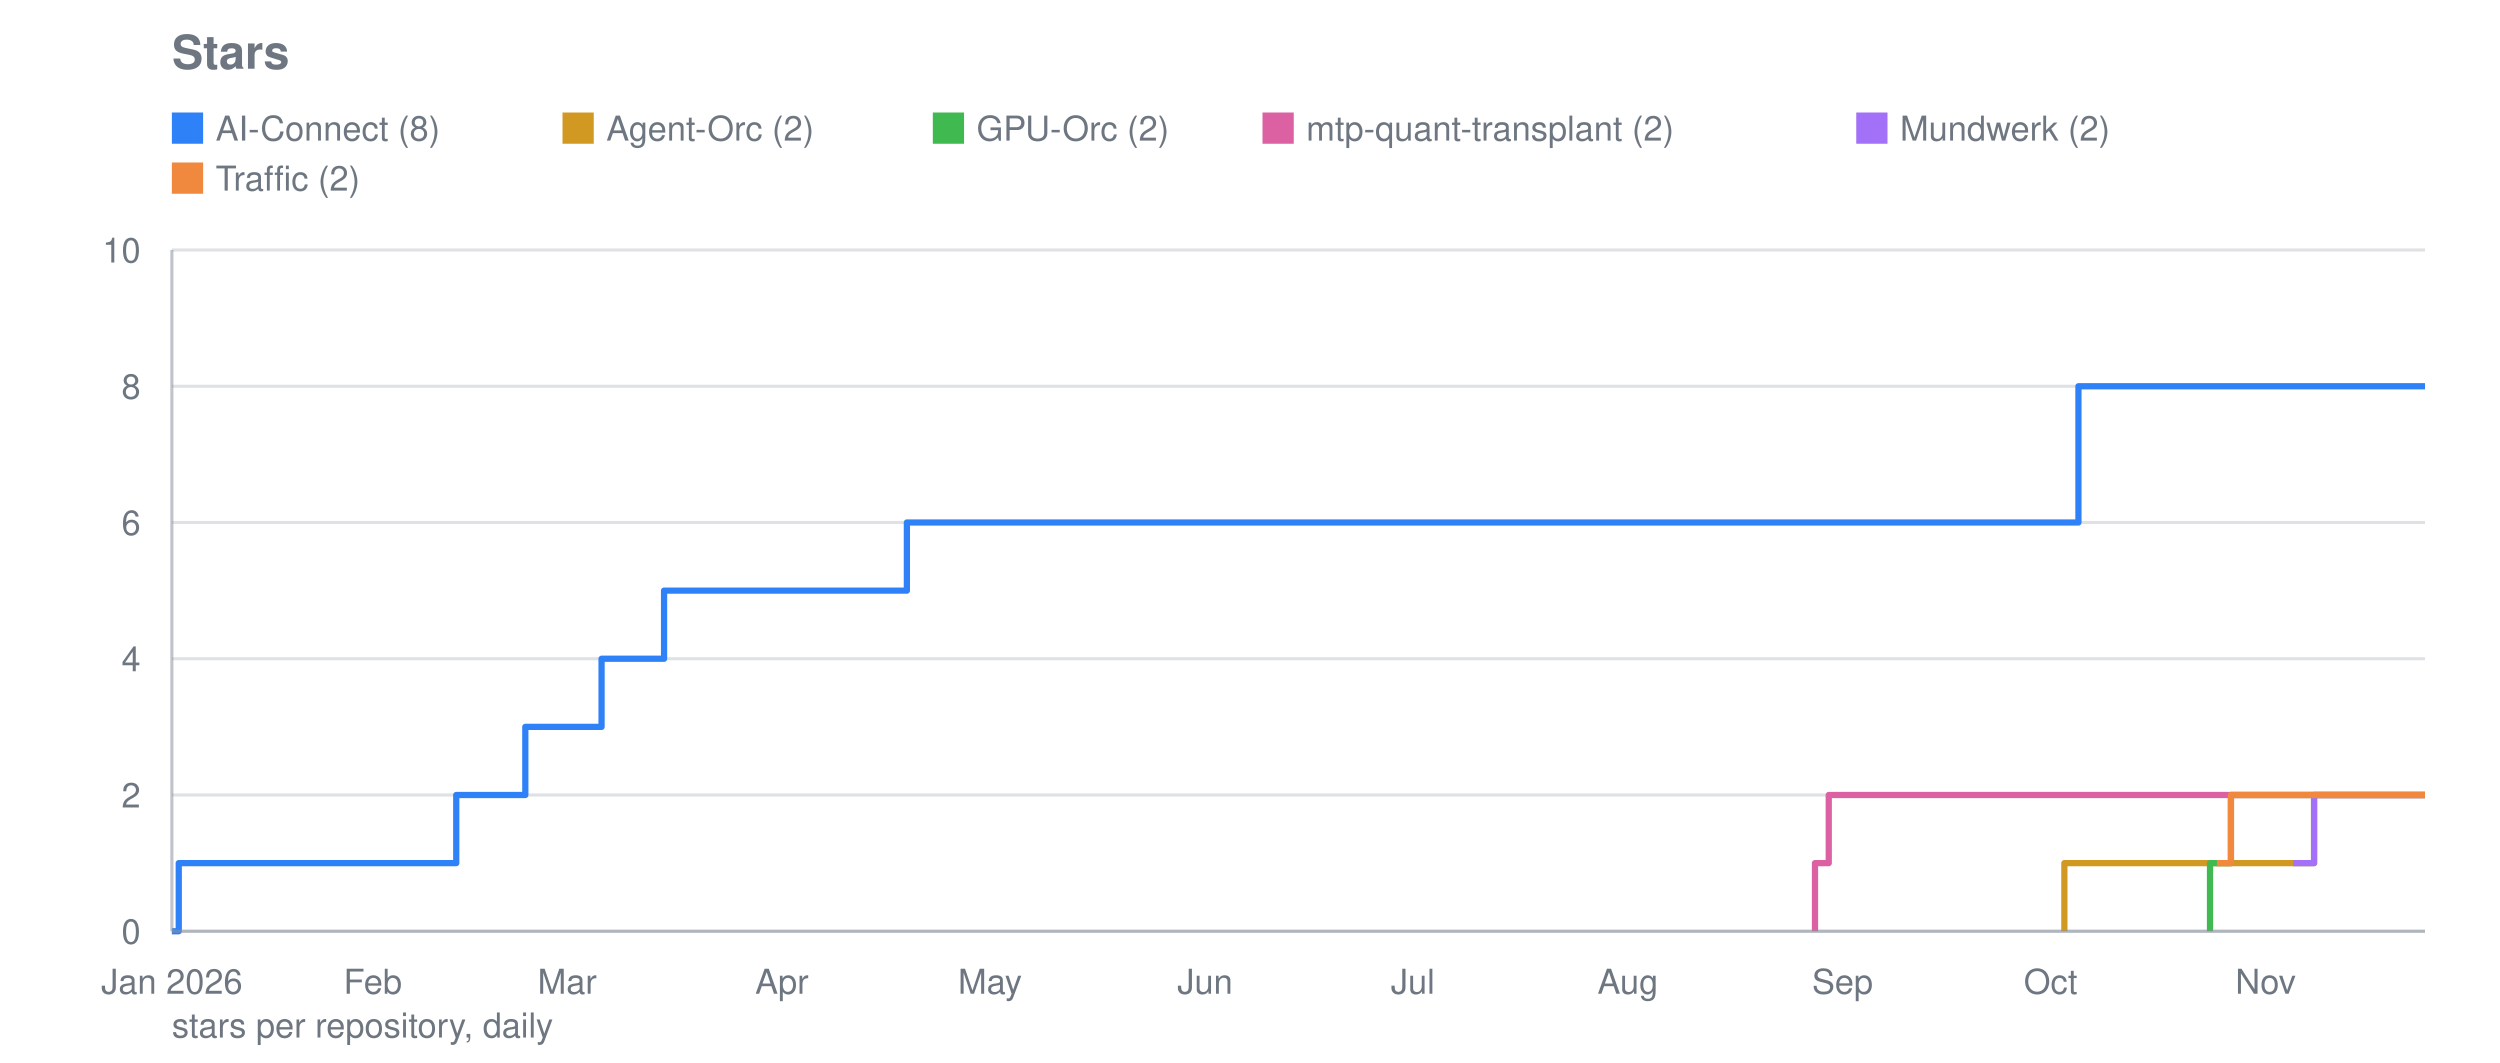
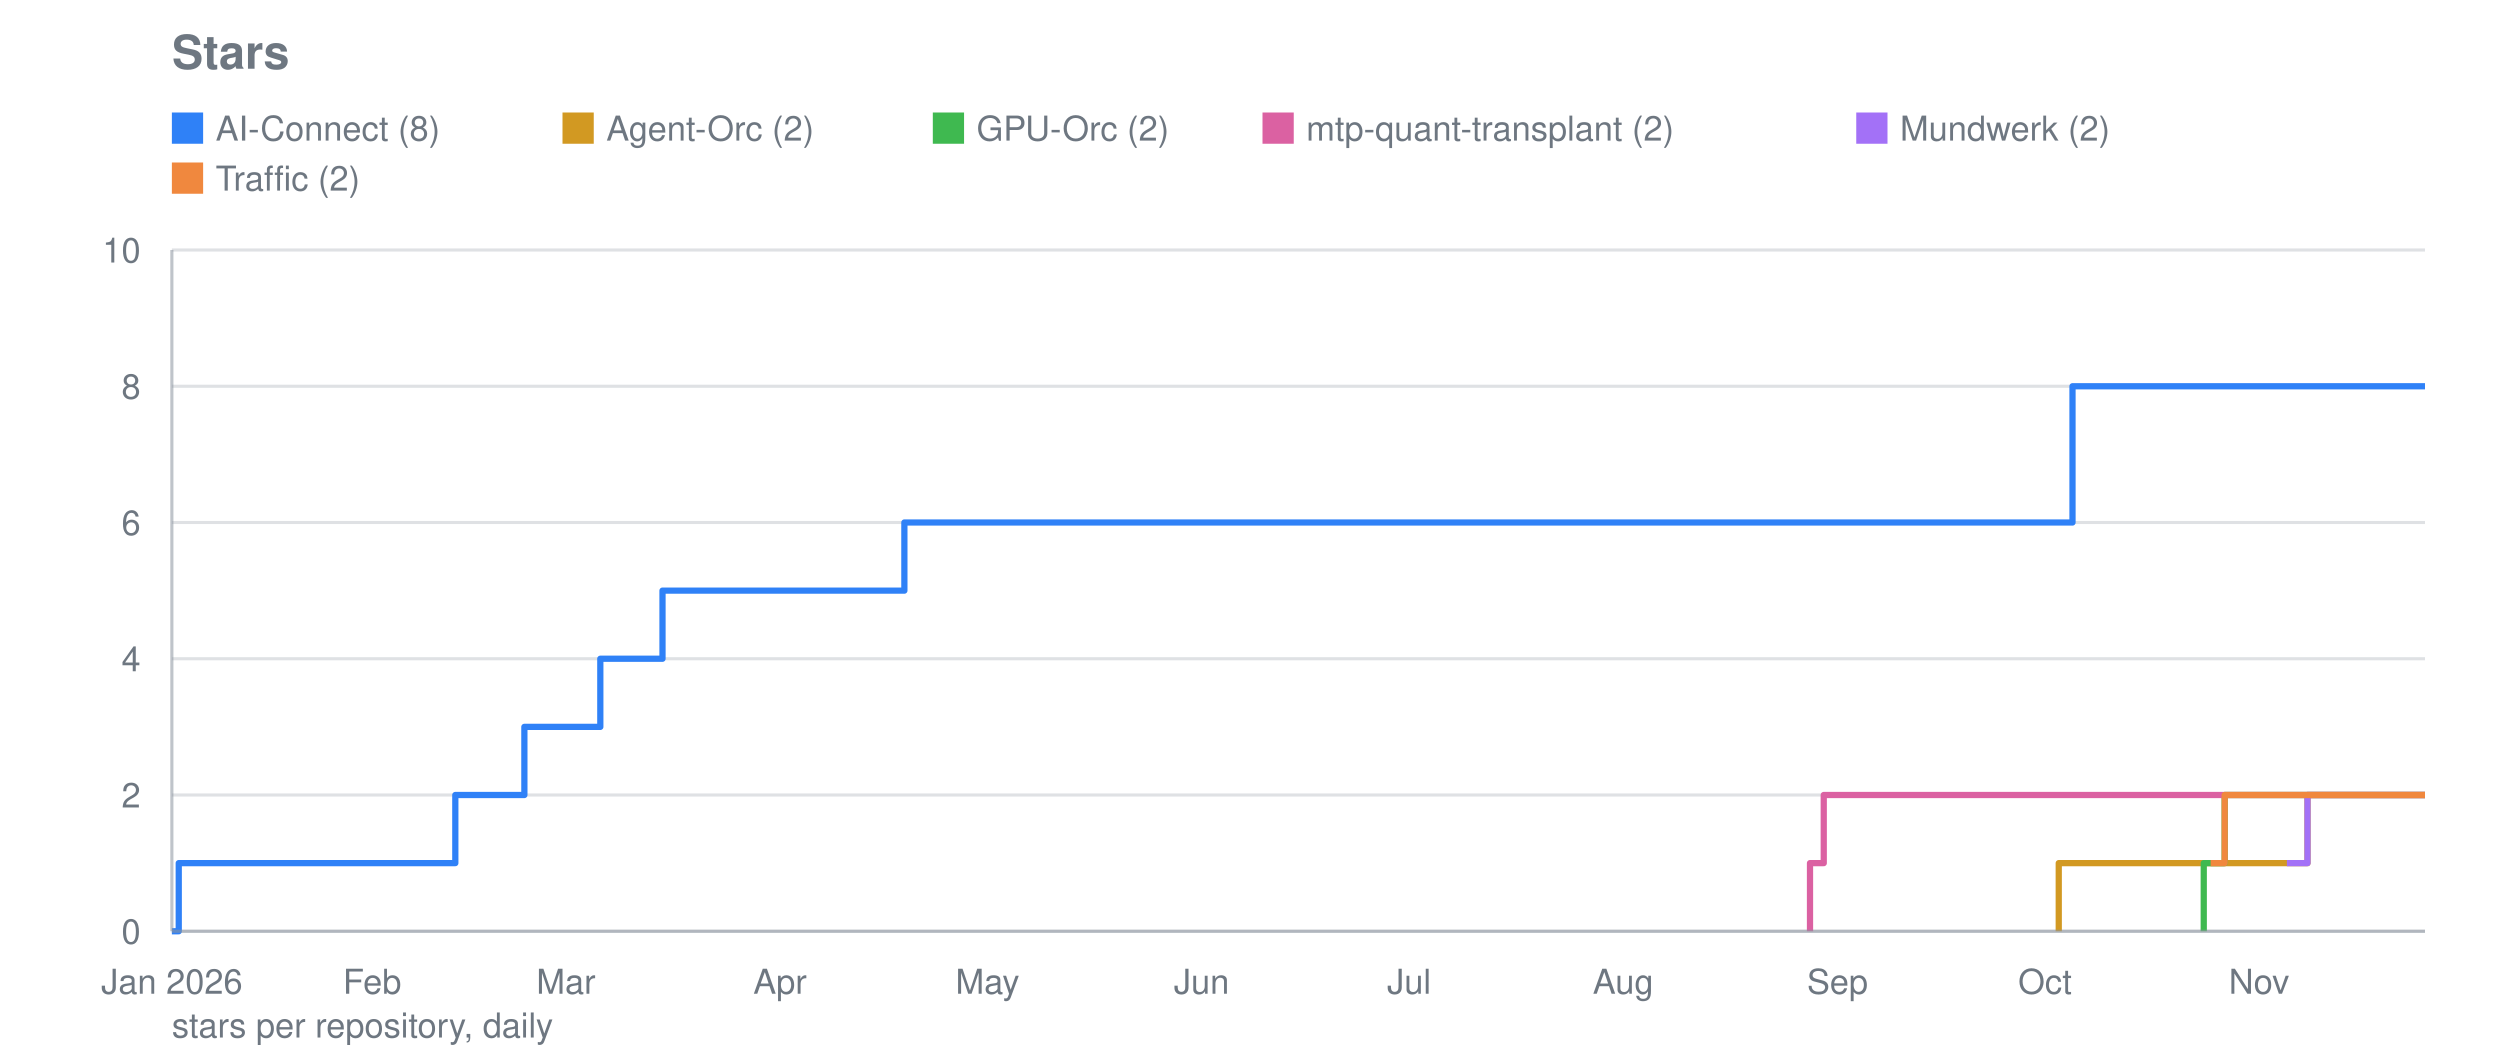
<svg xmlns="http://www.w3.org/2000/svg" viewBox="0 0 800 340" width="800" height="340" role="img" aria-label="Stars">
  <text font-family="system-ui, -apple-system, Segoe UI, Helvetica, Arial, sans-serif" font-size="15" font-weight="600" fill="#6e7781" x="55" y="22">Stars</text>
  <line stroke="#8b949e" stroke-width="1" opacity="0.28" x1="55" y1="298.0" x2="776" y2="298.0" />
  <text font-family="system-ui, -apple-system, Segoe UI, Helvetica, Arial, sans-serif" font-size="11" fill="#6e7781" x="45" y="302.0" text-anchor="end">0</text>
  <line stroke="#8b949e" stroke-width="1" opacity="0.28" x1="55" y1="254.4" x2="776" y2="254.4" />
  <text font-family="system-ui, -apple-system, Segoe UI, Helvetica, Arial, sans-serif" font-size="11" fill="#6e7781" x="45" y="258.4" text-anchor="end">2</text>
  <line stroke="#8b949e" stroke-width="1" opacity="0.28" x1="55" y1="210.8" x2="776" y2="210.8" />
  <text font-family="system-ui, -apple-system, Segoe UI, Helvetica, Arial, sans-serif" font-size="11" fill="#6e7781" x="45" y="214.8" text-anchor="end">4</text>
  <line stroke="#8b949e" stroke-width="1" opacity="0.28" x1="55" y1="167.2" x2="776" y2="167.2" />
  <text font-family="system-ui, -apple-system, Segoe UI, Helvetica, Arial, sans-serif" font-size="11" fill="#6e7781" x="45" y="171.2" text-anchor="end">6</text>
  <line stroke="#8b949e" stroke-width="1" opacity="0.28" x1="55" y1="123.6" x2="776" y2="123.6" />
  <text font-family="system-ui, -apple-system, Segoe UI, Helvetica, Arial, sans-serif" font-size="11" fill="#6e7781" x="45" y="127.6" text-anchor="end">8</text>
  <line stroke="#8b949e" stroke-width="1" opacity="0.28" x1="55" y1="80.0" x2="776" y2="80.0" />
  <text font-family="system-ui, -apple-system, Segoe UI, Helvetica, Arial, sans-serif" font-size="11" fill="#6e7781" x="45" y="84.0" text-anchor="end">10</text>
  <text font-family="system-ui, -apple-system, Segoe UI, Helvetica, Arial, sans-serif" font-size="11" fill="#6e7781" x="55.0" y="318" text-anchor="middle">Jan 2026</text>
-   <text font-family="system-ui, -apple-system, Segoe UI, Helvetica, Arial, sans-serif" font-size="11" fill="#6e7781" x="119.3" y="318" text-anchor="middle">Feb</text>
-   <text font-family="system-ui, -apple-system, Segoe UI, Helvetica, Arial, sans-serif" font-size="11" fill="#6e7781" x="181.5" y="318" text-anchor="middle">Mar</text>
-   <text font-family="system-ui, -apple-system, Segoe UI, Helvetica, Arial, sans-serif" font-size="11" fill="#6e7781" x="250.2" y="318" text-anchor="middle">Apr</text>
-   <text font-family="system-ui, -apple-system, Segoe UI, Helvetica, Arial, sans-serif" font-size="11" fill="#6e7781" x="316.8" y="318" text-anchor="middle">May</text>
-   <text font-family="system-ui, -apple-system, Segoe UI, Helvetica, Arial, sans-serif" font-size="11" fill="#6e7781" x="385.6" y="318" text-anchor="middle">Jun</text>
-   <text font-family="system-ui, -apple-system, Segoe UI, Helvetica, Arial, sans-serif" font-size="11" fill="#6e7781" x="452.1" y="318" text-anchor="middle">Jul</text>
-   <text font-family="system-ui, -apple-system, Segoe UI, Helvetica, Arial, sans-serif" font-size="11" fill="#6e7781" x="520.9" y="318" text-anchor="middle">Aug</text>
-   <text font-family="system-ui, -apple-system, Segoe UI, Helvetica, Arial, sans-serif" font-size="11" fill="#6e7781" x="589.6" y="318" text-anchor="middle">Sep</text>
-   <text font-family="system-ui, -apple-system, Segoe UI, Helvetica, Arial, sans-serif" font-size="11" fill="#6e7781" x="656.2" y="318" text-anchor="middle">Oct</text>
-   <text font-family="system-ui, -apple-system, Segoe UI, Helvetica, Arial, sans-serif" font-size="11" fill="#6e7781" x="725.0" y="318" text-anchor="middle">Nov</text>
-   <polyline fill="none" stroke="#2f81f7" stroke-width="2" stroke-linejoin="round" points="55.0,298.0 57.2,298.0 57.2,276.2 146.0,276.2 146.0,254.4 148.2,254.4 148.2,254.4 150.4,254.4 150.4,254.4 152.6,254.4 152.6,254.4 154.8,254.4 154.8,254.4 157.0,254.4 157.0,254.4 159.3,254.4 159.3,254.4 161.5,254.4 161.5,254.4 163.7,254.4 163.7,254.4 165.9,254.4 165.9,254.4 168.1,254.4 168.1,254.4 168.1,254.4 168.1,232.6 168.1,232.6 168.1,232.6 168.1,232.6 168.1,232.6 170.4,232.6 170.4,232.6 172.6,232.6 172.6,232.6 174.8,232.6 174.8,232.6 177.0,232.6 177.0,232.6 179.2,232.6 179.2,232.6 181.5,232.6 181.5,232.6 183.7,232.6 183.7,232.6 185.9,232.6 185.9,232.6 188.1,232.6 188.1,232.6 190.3,232.6 190.3,232.6 192.5,232.6 192.5,210.8 194.8,210.8 194.8,210.8 197.0,210.8 197.0,210.8 199.2,210.8 199.2,210.8 201.4,210.8 201.4,210.8 203.6,210.8 203.6,210.8 205.9,210.8 205.9,210.8 208.1,210.8 208.1,210.8 210.3,210.8 210.3,210.8 212.5,210.8 212.5,189.0 214.7,189.0 214.7,189.0 216.9,189.0 216.9,189.0 219.2,189.0 219.2,189.0 221.4,189.0 221.4,189.0 223.6,189.0 223.6,189.0 225.8,189.0 225.8,189.0 228.0,189.0 228.0,189.0 230.3,189.0 230.3,189.0 232.5,189.0 232.5,189.0 234.7,189.0 234.7,189.0 236.9,189.0 236.9,189.0 239.1,189.0 239.1,189.0 241.4,189.0 241.4,189.0 243.6,189.0 243.6,189.0 245.8,189.0 245.8,189.0 248.0,189.0 248.0,189.0 250.2,189.0 250.2,189.0 252.4,189.0 252.4,189.0 254.7,189.0 254.7,189.0 256.9,189.0 256.9,189.0 259.1,189.0 259.1,189.0 261.3,189.0 261.3,189.0 263.5,189.0 263.5,189.0 265.8,189.0 265.8,189.0 268.0,189.0 268.0,189.0 270.2,189.0 270.2,189.0 272.4,189.0 272.4,189.0 274.6,189.0 274.6,189.0 276.8,189.0 276.8,189.0 279.1,189.0 279.1,189.0 281.3,189.0 281.3,189.0 283.5,189.0 283.5,189.0 285.7,189.0 285.7,189.0 287.9,189.0 287.9,189.0 290.2,189.0 290.2,167.2 292.4,167.2 292.4,167.2 294.6,167.2 294.6,167.2 296.8,167.2 296.8,167.2 299.0,167.2 299.0,167.2 301.2,167.2 301.2,167.2 303.5,167.2 303.5,167.2 305.7,167.2 305.7,167.2 307.9,167.2 307.9,167.2 310.1,167.2 310.1,167.2 312.3,167.2 312.3,167.2 314.6,167.2 314.6,167.2 316.8,167.2 316.8,167.2 319.0,167.2 319.0,167.2 321.2,167.2 321.2,167.2 323.4,167.2 323.4,167.2 325.7,167.2 325.7,167.2 327.9,167.2 327.9,167.2 330.1,167.2 330.1,167.2 332.3,167.2 332.3,167.2 334.5,167.2 334.5,167.2 336.7,167.2 336.7,167.2 339.0,167.2 339.0,167.2 341.2,167.2 341.2,167.2 343.4,167.2 343.4,167.2 345.6,167.2 345.6,167.2 347.8,167.2 347.8,167.2 350.1,167.2 350.1,167.2 352.3,167.2 352.3,167.2 354.5,167.2 354.5,167.2 356.7,167.2 356.7,167.2 358.9,167.2 358.9,167.2 361.1,167.2 361.1,167.2 363.4,167.2 363.4,167.2 365.6,167.2 365.6,167.2 367.8,167.2 367.8,167.2 370.0,167.2 370.0,167.2 372.2,167.2 372.2,167.2 374.5,167.2 374.5,167.2 376.7,167.2 376.7,167.2 378.9,167.2 378.9,167.2 381.1,167.2 381.1,167.2 383.3,167.2 383.3,167.2 385.6,167.2 385.6,167.2 387.8,167.2 387.8,167.2 390.0,167.2 390.0,167.2 392.2,167.2 392.2,167.2 394.4,167.2 394.4,167.2 396.6,167.2 396.6,167.2 398.9,167.2 398.9,167.2 401.1,167.2 401.1,167.2 403.3,167.2 403.3,167.2 405.5,167.2 405.5,167.2 407.7,167.2 407.7,167.2 410.0,167.2 410.0,167.2 412.2,167.2 412.2,167.2 414.4,167.2 414.4,167.2 416.6,167.2 416.6,167.2 418.8,167.2 418.8,167.2 421.0,167.2 421.0,167.2 423.3,167.2 423.3,167.2 425.5,167.2 425.5,167.2 427.7,167.2 427.7,167.2 429.9,167.2 429.9,167.2 432.1,167.2 432.1,167.2 434.4,167.2 434.4,167.2 436.6,167.2 436.6,167.2 438.8,167.2 438.8,167.2 441.0,167.2 441.0,167.2 443.2,167.2 443.2,167.2 445.4,167.2 445.4,167.2 447.7,167.2 447.7,167.2 449.9,167.2 449.9,167.2 452.1,167.2 452.1,167.2 454.3,167.2 454.3,167.2 456.5,167.2 456.5,167.2 458.8,167.2 458.8,167.2 461.0,167.2 461.0,167.2 463.2,167.2 463.2,167.2 465.4,167.2 465.4,167.2 467.6,167.2 467.6,167.2 469.9,167.2 469.9,167.2 472.1,167.2 472.1,167.2 474.3,167.2 474.3,167.2 476.5,167.2 476.5,167.2 478.7,167.2 478.7,167.2 480.9,167.2 480.9,167.2 483.2,167.2 483.2,167.2 485.4,167.2 485.4,167.2 487.6,167.2 487.6,167.2 489.8,167.2 489.8,167.2 492.0,167.2 492.0,167.2 494.3,167.2 494.3,167.2 496.5,167.2 496.5,167.2 498.7,167.2 498.7,167.2 500.9,167.2 500.9,167.2 503.1,167.2 503.1,167.2 505.3,167.2 505.3,167.2 507.6,167.2 507.6,167.2 509.8,167.2 509.8,167.2 512.0,167.2 512.0,167.2 514.2,167.2 514.2,167.2 516.4,167.2 516.4,167.2 518.7,167.2 518.7,167.2 520.9,167.2 520.9,167.2 523.1,167.2 523.1,167.2 525.3,167.2 525.3,167.2 527.5,167.2 527.5,167.2 529.8,167.2 529.8,167.2 532.0,167.2 532.0,167.2 534.2,167.2 534.2,167.2 536.4,167.2 536.4,167.2 538.6,167.2 538.6,167.2 540.8,167.2 540.8,167.2 543.1,167.2 543.1,167.2 545.3,167.2 545.3,167.2 547.5,167.2 547.5,167.2 549.7,167.2 549.7,167.2 551.9,167.2 551.9,167.2 554.2,167.2 554.2,167.2 556.4,167.2 556.4,167.2 558.6,167.2 558.6,167.2 560.8,167.2 560.8,167.2 563.0,167.2 563.0,167.2 565.2,167.2 565.2,167.2 567.5,167.2 567.5,167.2 569.7,167.2 569.7,167.2 571.9,167.2 571.9,167.2 574.1,167.2 574.1,167.2 576.3,167.2 576.3,167.2 578.6,167.2 578.6,167.2 580.8,167.2 580.8,167.2 583.0,167.2 583.0,167.2 585.2,167.2 585.2,167.2 587.4,167.2 587.4,167.2 589.6,167.2 589.6,167.2 591.9,167.2 591.9,167.2 594.1,167.2 594.1,167.2 596.3,167.2 596.3,167.2 598.5,167.2 598.5,167.2 600.7,167.2 600.7,167.2 603.0,167.2 603.0,167.2 605.2,167.2 605.2,167.2 607.4,167.2 607.4,167.2 609.6,167.2 609.6,167.2 611.8,167.2 611.8,167.2 614.1,167.2 614.1,167.2 616.3,167.2 616.3,167.2 618.5,167.2 618.5,167.2 620.7,167.2 620.7,167.2 622.9,167.2 622.9,167.2 625.1,167.2 625.1,167.2 627.4,167.2 627.4,167.2 629.6,167.2 629.6,167.2 631.8,167.2 631.8,167.2 634.0,167.2 634.0,167.2 636.2,167.2 636.2,167.2 638.5,167.2 638.5,167.2 640.7,167.2 640.7,167.2 642.9,167.2 642.9,167.2 645.1,167.2 645.1,167.2 647.3,167.2 647.3,167.2 649.5,167.2 649.5,167.2 651.8,167.2 651.8,167.2 654.0,167.2 654.0,167.2 656.2,167.2 656.2,167.2 658.4,167.2 658.4,167.2 660.6,167.2 660.6,167.2 662.9,167.2 662.9,167.2 665.1,167.2 665.1,123.6 667.3,123.6 667.3,123.6 669.5,123.6 669.5,123.6 671.7,123.6 671.7,123.6 674.0,123.6 674.0,123.6 676.2,123.6 676.2,123.6 678.4,123.6 678.4,123.6 680.6,123.6 680.6,123.6 682.8,123.6 682.8,123.6 685.0,123.6 685.0,123.6 687.3,123.6 687.3,123.6 689.5,123.6 689.5,123.6 691.7,123.6 691.7,123.6 693.9,123.6 693.9,123.6 696.1,123.6 696.1,123.6 698.4,123.6 698.4,123.6 700.6,123.6 700.6,123.6 702.8,123.6 702.8,123.6 705.0,123.6 705.0,123.6 707.2,123.6 707.2,123.6 709.4,123.6 709.4,123.6 711.7,123.6 711.7,123.6 713.9,123.6 713.9,123.6 716.1,123.6 716.1,123.6 718.3,123.6 718.3,123.6 720.5,123.6 720.5,123.6 722.8,123.6 722.8,123.6 725.0,123.6 725.0,123.6 727.2,123.6 727.2,123.6 729.4,123.6 729.4,123.6 731.6,123.6 731.6,123.6 733.8,123.6 733.8,123.6 736.1,123.6 736.1,123.6 738.3,123.6 738.3,123.6 740.5,123.6 740.5,123.6 742.7,123.6 742.7,123.6 744.9,123.6 744.9,123.6 747.2,123.6 747.2,123.6 749.4,123.6 749.4,123.6 751.6,123.6 751.6,123.6 753.8,123.6 753.8,123.6 756.0,123.6 756.0,123.6 758.3,123.6 758.3,123.6 760.5,123.6 760.5,123.6 762.7,123.6 762.7,123.6 764.9,123.6 764.9,123.6 767.1,123.6 767.1,123.6 769.3,123.6 769.3,123.6 771.6,123.6 771.6,123.6 773.8,123.6 773.8,123.6 776.0,123.6 776.0,123.6" />
+   <text font-family="system-ui, -apple-system, Segoe UI, Helvetica, Arial, sans-serif" font-size="11" fill="#6e7781" x="119.1" y="318" text-anchor="middle">Feb</text>
+   <text font-family="system-ui, -apple-system, Segoe UI, Helvetica, Arial, sans-serif" font-size="11" fill="#6e7781" x="181.1" y="318" text-anchor="middle">Mar</text>
+   <text font-family="system-ui, -apple-system, Segoe UI, Helvetica, Arial, sans-serif" font-size="11" fill="#6e7781" x="249.6" y="318" text-anchor="middle">Apr</text>
+   <text font-family="system-ui, -apple-system, Segoe UI, Helvetica, Arial, sans-serif" font-size="11" fill="#6e7781" x="316.0" y="318" text-anchor="middle">May</text>
+   <text font-family="system-ui, -apple-system, Segoe UI, Helvetica, Arial, sans-serif" font-size="11" fill="#6e7781" x="384.5" y="318" text-anchor="middle">Jun</text>
+   <text font-family="system-ui, -apple-system, Segoe UI, Helvetica, Arial, sans-serif" font-size="11" fill="#6e7781" x="450.9" y="318" text-anchor="middle">Jul</text>
+   <text font-family="system-ui, -apple-system, Segoe UI, Helvetica, Arial, sans-serif" font-size="11" fill="#6e7781" x="519.4" y="318" text-anchor="middle">Aug</text>
+   <text font-family="system-ui, -apple-system, Segoe UI, Helvetica, Arial, sans-serif" font-size="11" fill="#6e7781" x="588.0" y="318" text-anchor="middle">Sep</text>
+   <text font-family="system-ui, -apple-system, Segoe UI, Helvetica, Arial, sans-serif" font-size="11" fill="#6e7781" x="654.4" y="318" text-anchor="middle">Oct</text>
+   <text font-family="system-ui, -apple-system, Segoe UI, Helvetica, Arial, sans-serif" font-size="11" fill="#6e7781" x="722.9" y="318" text-anchor="middle">Nov</text>
+   <polyline fill="none" stroke="#2f81f7" stroke-width="2" stroke-linejoin="round" points="55.0,298.0 57.2,298.0 57.2,276.2 145.7,276.2 145.7,254.4 147.9,254.4 147.9,254.4 150.1,254.4 150.1,254.4 152.3,254.4 152.3,254.4 154.5,254.4 154.5,254.4 156.7,254.4 156.7,254.4 158.9,254.4 158.9,254.4 161.2,254.4 161.2,254.4 163.4,254.4 163.4,254.4 165.6,254.4 165.6,254.4 167.8,254.4 167.8,254.4 167.8,254.4 167.8,232.6 167.8,232.6 167.8,232.6 167.8,232.6 167.8,232.6 170.0,232.6 170.0,232.6 172.2,232.6 172.2,232.6 174.4,232.6 174.4,232.6 176.6,232.6 176.6,232.6 178.9,232.6 178.9,232.6 181.1,232.6 181.1,232.6 183.3,232.6 183.3,232.6 185.5,232.6 185.5,232.6 187.7,232.6 187.7,232.6 189.9,232.6 189.9,232.6 192.1,232.6 192.1,210.8 194.3,210.8 194.3,210.8 196.5,210.8 196.5,210.8 198.8,210.8 198.8,210.8 201.0,210.8 201.0,210.8 203.2,210.8 203.2,210.8 205.4,210.8 205.4,210.8 207.6,210.8 207.6,210.8 209.8,210.8 209.8,210.8 212.0,210.8 212.0,189.0 214.2,189.0 214.2,189.0 216.5,189.0 216.5,189.0 218.7,189.0 218.7,189.0 220.9,189.0 220.9,189.0 223.1,189.0 223.1,189.0 225.3,189.0 225.3,189.0 227.5,189.0 227.5,189.0 229.7,189.0 229.7,189.0 231.9,189.0 231.9,189.0 234.1,189.0 234.1,189.0 236.4,189.0 236.4,189.0 238.6,189.0 238.6,189.0 240.8,189.0 240.8,189.0 243.0,189.0 243.0,189.0 245.2,189.0 245.2,189.0 247.4,189.0 247.4,189.0 249.6,189.0 249.6,189.0 251.8,189.0 251.8,189.0 254.0,189.0 254.0,189.0 256.3,189.0 256.3,189.0 258.5,189.0 258.5,189.0 260.7,189.0 260.7,189.0 262.9,189.0 262.9,189.0 265.1,189.0 265.1,189.0 267.3,189.0 267.3,189.0 269.5,189.0 269.5,189.0 271.7,189.0 271.7,189.0 274.0,189.0 274.0,189.0 276.2,189.0 276.2,189.0 278.4,189.0 278.4,189.0 280.6,189.0 280.6,189.0 282.8,189.0 282.8,189.0 285.0,189.0 285.0,189.0 287.2,189.0 287.2,189.0 289.4,189.0 289.4,167.2 291.6,167.2 291.6,167.2 293.9,167.2 293.9,167.2 296.1,167.2 296.1,167.2 298.3,167.2 298.3,167.2 300.5,167.2 300.5,167.2 302.7,167.2 302.7,167.2 304.9,167.2 304.9,167.2 307.1,167.2 307.1,167.2 309.3,167.2 309.3,167.2 311.6,167.2 311.6,167.2 313.8,167.2 313.8,167.2 316.0,167.2 316.0,167.2 318.2,167.2 318.2,167.2 320.4,167.2 320.4,167.2 322.6,167.2 322.6,167.2 324.8,167.2 324.8,167.2 327.0,167.2 327.0,167.2 329.2,167.2 329.2,167.2 331.5,167.2 331.5,167.2 333.7,167.2 333.7,167.2 335.9,167.2 335.9,167.2 338.1,167.2 338.1,167.2 340.3,167.2 340.3,167.2 342.5,167.2 342.5,167.2 344.7,167.2 344.7,167.2 346.9,167.2 346.9,167.2 349.2,167.2 349.2,167.2 351.4,167.2 351.4,167.2 353.6,167.2 353.6,167.2 355.8,167.2 355.8,167.2 358.0,167.2 358.0,167.2 360.2,167.2 360.2,167.2 362.4,167.2 362.4,167.2 364.6,167.2 364.6,167.2 366.8,167.2 366.8,167.2 369.1,167.2 369.1,167.2 371.3,167.2 371.3,167.2 373.5,167.2 373.5,167.2 375.7,167.2 375.7,167.2 377.9,167.2 377.9,167.2 380.1,167.2 380.1,167.2 382.3,167.2 382.3,167.2 384.5,167.2 384.5,167.2 386.7,167.2 386.7,167.2 389.0,167.2 389.0,167.2 391.2,167.2 391.2,167.2 393.4,167.2 393.4,167.2 395.6,167.2 395.6,167.2 397.8,167.2 397.8,167.2 400.0,167.2 400.0,167.2 402.2,167.2 402.2,167.2 404.4,167.2 404.4,167.2 406.7,167.2 406.7,167.2 408.9,167.2 408.9,167.2 411.1,167.2 411.1,167.2 413.3,167.2 413.3,167.2 415.5,167.2 415.5,167.2 417.7,167.2 417.7,167.2 419.9,167.2 419.9,167.2 422.1,167.2 422.1,167.2 424.3,167.2 424.3,167.2 426.6,167.2 426.6,167.2 428.8,167.2 428.8,167.2 431.0,167.2 431.0,167.2 433.2,167.2 433.2,167.2 435.4,167.2 435.4,167.2 437.6,167.2 437.6,167.2 439.8,167.2 439.8,167.2 442.0,167.2 442.0,167.2 444.3,167.2 444.3,167.2 446.5,167.2 446.5,167.2 448.7,167.2 448.7,167.2 450.9,167.2 450.9,167.2 453.1,167.2 453.1,167.2 455.3,167.2 455.3,167.2 457.5,167.2 457.5,167.2 459.7,167.2 459.7,167.2 461.9,167.2 461.9,167.2 464.2,167.2 464.2,167.2 466.4,167.2 466.4,167.2 468.6,167.2 468.6,167.2 470.8,167.2 470.8,167.2 473.0,167.2 473.0,167.2 475.2,167.2 475.2,167.2 477.4,167.2 477.4,167.2 479.6,167.2 479.6,167.2 481.8,167.2 481.8,167.2 484.1,167.2 484.1,167.2 486.3,167.2 486.3,167.2 488.5,167.2 488.5,167.2 490.7,167.2 490.7,167.2 492.9,167.2 492.9,167.2 495.1,167.2 495.1,167.2 497.3,167.2 497.3,167.2 499.5,167.2 499.5,167.2 501.8,167.2 501.8,167.2 504.0,167.2 504.0,167.2 506.2,167.2 506.2,167.2 508.4,167.2 508.4,167.2 510.6,167.2 510.6,167.2 512.8,167.2 512.8,167.2 515.0,167.2 515.0,167.2 517.2,167.2 517.2,167.2 519.4,167.2 519.4,167.2 521.7,167.2 521.7,167.2 523.9,167.2 523.9,167.2 526.1,167.2 526.1,167.2 528.3,167.2 528.3,167.2 530.5,167.2 530.5,167.2 532.7,167.2 532.7,167.2 534.9,167.2 534.9,167.2 537.1,167.2 537.1,167.2 539.4,167.2 539.4,167.2 541.6,167.2 541.6,167.2 543.8,167.2 543.8,167.2 546.0,167.2 546.0,167.2 548.2,167.2 548.2,167.2 550.4,167.2 550.4,167.2 552.6,167.2 552.6,167.2 554.8,167.2 554.8,167.2 557.0,167.2 557.0,167.2 559.3,167.2 559.3,167.2 561.5,167.2 561.5,167.2 563.7,167.2 563.7,167.2 565.9,167.2 565.9,167.2 568.1,167.2 568.1,167.2 570.3,167.2 570.3,167.2 572.5,167.2 572.5,167.2 574.7,167.2 574.7,167.2 577.0,167.2 577.0,167.2 579.2,167.2 579.2,167.2 581.4,167.2 581.4,167.2 583.6,167.2 583.6,167.2 585.8,167.2 585.8,167.2 588.0,167.2 588.0,167.2 590.2,167.2 590.2,167.2 592.4,167.2 592.4,167.2 594.6,167.2 594.6,167.2 596.9,167.2 596.9,167.2 599.1,167.2 599.1,167.2 601.3,167.2 601.3,167.2 603.5,167.2 603.5,167.2 605.7,167.2 605.7,167.2 607.9,167.2 607.9,167.2 610.1,167.2 610.1,167.2 612.3,167.2 612.3,167.2 614.5,167.2 614.5,167.2 616.8,167.2 616.8,167.2 619.0,167.2 619.0,167.2 621.2,167.2 621.2,167.2 623.4,167.2 623.4,167.2 625.6,167.2 625.6,167.2 627.8,167.2 627.8,167.2 630.0,167.2 630.0,167.2 632.2,167.2 632.2,167.2 634.5,167.2 634.5,167.2 636.7,167.2 636.7,167.2 638.9,167.2 638.9,167.2 641.1,167.2 641.1,167.2 643.3,167.2 643.3,167.2 645.5,167.2 645.5,167.2 647.7,167.2 647.7,167.2 649.9,167.2 649.9,167.2 652.1,167.2 652.1,167.2 654.4,167.2 654.4,167.2 656.6,167.2 656.6,167.2 658.8,167.2 658.8,167.2 661.0,167.2 661.0,167.2 663.2,167.2 663.2,123.6 665.4,123.6 665.4,123.6 667.6,123.6 667.6,123.6 669.8,123.6 669.8,123.6 672.1,123.6 672.1,123.6 674.3,123.6 674.3,123.6 676.5,123.6 676.5,123.6 678.7,123.6 678.7,123.6 680.9,123.6 680.9,123.6 683.1,123.6 683.1,123.6 685.3,123.6 685.3,123.6 687.5,123.6 687.5,123.6 689.7,123.6 689.7,123.6 692.0,123.6 692.0,123.6 694.2,123.6 694.2,123.6 696.4,123.6 696.4,123.6 698.6,123.6 698.6,123.6 700.8,123.6 700.8,123.6 703.0,123.6 703.0,123.6 705.2,123.6 705.2,123.6 707.4,123.6 707.4,123.6 709.7,123.6 709.7,123.6 711.9,123.6 711.9,123.6 714.1,123.6 714.1,123.6 716.3,123.6 716.3,123.6 718.5,123.6 718.5,123.6 720.7,123.6 720.7,123.6 722.9,123.6 722.9,123.6 725.1,123.6 725.1,123.6 727.3,123.6 727.3,123.6 729.6,123.6 729.6,123.6 731.8,123.6 731.8,123.6 734.0,123.6 734.0,123.6 736.2,123.6 736.2,123.6 738.4,123.6 738.4,123.6 740.6,123.6 740.6,123.6 742.8,123.6 742.8,123.6 745.0,123.6 745.0,123.6 747.2,123.6 747.2,123.6 749.5,123.6 749.5,123.6 751.7,123.6 751.7,123.6 753.9,123.6 753.9,123.6 756.1,123.6 756.1,123.6 758.3,123.6 758.3,123.6 760.5,123.6 760.5,123.6 762.7,123.6 762.7,123.6 764.9,123.6 764.9,123.6 767.2,123.6 767.2,123.6 769.4,123.6 769.4,123.6 771.6,123.6 771.6,123.6 773.8,123.6 773.8,123.6 776.0,123.6 776.0,123.6" />
  <rect fill="#2f81f7" x="55" y="36" width="10" height="10" />
  <text font-family="system-ui, -apple-system, Segoe UI, Helvetica, Arial, sans-serif" font-size="11" fill="#6e7781" x="69" y="45">AI-Connect (8)</text>
-   <polyline fill="none" stroke="#d29922" stroke-width="2" stroke-linejoin="round" points="660.6,298.0 660.6,298.0 660.6,276.2 709.4,276.2 709.4,276.2 711.7,276.2 711.7,276.2 713.9,276.2 713.9,276.2 716.1,276.2 716.1,276.2 718.3,276.2 718.3,276.2 720.5,276.2 720.5,276.2 722.8,276.2 722.8,276.2 725.0,276.2 725.0,276.2 727.2,276.2 727.2,276.2 729.4,276.2 729.4,276.2 731.6,276.2 731.6,276.2 733.8,276.2 733.8,276.2 736.1,276.2 736.1,276.2 738.3,276.2 738.3,276.2 740.5,276.2 740.5,254.4 742.7,254.4 742.7,254.4 744.9,254.4 744.9,254.4 747.2,254.4 747.2,254.4 749.4,254.4 749.4,254.4 751.6,254.4 751.6,254.4 753.8,254.4 753.8,254.4 756.0,254.4 756.0,254.4 758.3,254.4 758.3,254.4 760.5,254.4 760.5,254.4 762.7,254.4 762.7,254.4 764.9,254.4 764.9,254.4 767.1,254.4 767.1,254.4 769.3,254.4 769.3,254.4 771.6,254.4 771.6,254.4 773.8,254.4 773.8,254.4 776.0,254.4 776.0,254.4" />
+   <polyline fill="none" stroke="#d29922" stroke-width="2" stroke-linejoin="round" points="658.8,298.0 658.8,298.0 658.8,276.2 707.4,276.2 707.4,276.2 709.7,276.2 709.7,276.2 711.9,276.2 711.9,276.2 714.1,276.2 714.1,276.2 716.3,276.2 716.3,276.2 718.5,276.2 718.5,276.2 720.7,276.2 720.7,276.2 722.9,276.2 722.9,276.2 725.1,276.2 725.1,276.2 727.3,276.2 727.3,276.2 729.6,276.2 729.6,276.2 731.8,276.2 731.8,276.2 734.0,276.2 734.0,276.2 736.2,276.2 736.2,276.2 738.4,276.2 738.4,254.4 740.6,254.4 740.6,254.4 742.8,254.4 742.8,254.4 745.0,254.4 745.0,254.4 747.2,254.4 747.2,254.4 749.5,254.4 749.5,254.4 751.7,254.4 751.7,254.4 753.9,254.4 753.9,254.4 756.1,254.4 756.1,254.4 758.3,254.4 758.3,254.4 760.5,254.4 760.5,254.4 762.7,254.4 762.7,254.4 764.9,254.4 764.9,254.4 767.2,254.4 767.2,254.4 769.4,254.4 769.4,254.4 771.6,254.4 771.6,254.4 773.8,254.4 773.8,254.4 776.0,254.4 776.0,254.4" />
  <rect fill="#d29922" x="180.0" y="36" width="10" height="10" />
  <text font-family="system-ui, -apple-system, Segoe UI, Helvetica, Arial, sans-serif" font-size="11" fill="#6e7781" x="194.0" y="45">Agent-Orc (2)</text>
-   <polyline fill="none" stroke="#3fb950" stroke-width="2" stroke-linejoin="round" points="707.2,298.0 707.2,298.0 707.2,276.2 709.4,276.2 709.4,276.2 711.7,276.2 711.7,276.2 713.9,276.2 713.9,254.4 716.1,254.4 716.1,254.4 718.3,254.4 718.3,254.4 720.5,254.4 720.5,254.4 722.8,254.4 722.8,254.4 725.0,254.4 725.0,254.4 727.2,254.4 727.2,254.4 729.4,254.4 729.4,254.4 731.6,254.4 731.6,254.4 733.8,254.4 733.8,254.4 736.1,254.4 736.1,254.4 738.3,254.4 738.3,254.4 740.5,254.4 740.5,254.4 742.7,254.4 742.7,254.4 744.9,254.4 744.9,254.4 747.2,254.4 747.2,254.4 749.4,254.4 749.4,254.4 751.6,254.4 751.6,254.4 753.8,254.4 753.8,254.4 756.0,254.4 756.0,254.4 758.3,254.4 758.3,254.4 760.5,254.4 760.5,254.4 762.7,254.4 762.7,254.4 764.9,254.4 764.9,254.4 767.1,254.4 767.1,254.4 769.3,254.4 769.3,254.4 771.6,254.4 771.6,254.4 773.8,254.4 773.8,254.4 776.0,254.4 776.0,254.4" />
+   <polyline fill="none" stroke="#3fb950" stroke-width="2" stroke-linejoin="round" points="705.2,298.0 705.2,298.0 705.2,276.2 707.4,276.2 707.4,276.2 709.7,276.2 709.7,276.2 711.9,276.2 711.9,254.4 714.1,254.4 714.1,254.4 716.3,254.4 716.3,254.4 718.5,254.4 718.5,254.4 720.7,254.4 720.7,254.4 722.9,254.4 722.9,254.4 725.1,254.4 725.1,254.4 727.3,254.4 727.3,254.4 729.6,254.4 729.6,254.4 731.8,254.4 731.8,254.4 734.0,254.4 734.0,254.4 736.2,254.4 736.2,254.4 738.4,254.4 738.4,254.4 740.6,254.4 740.6,254.4 742.8,254.4 742.8,254.4 745.0,254.4 745.0,254.4 747.2,254.4 747.2,254.4 749.5,254.4 749.5,254.4 751.7,254.4 751.7,254.4 753.9,254.4 753.9,254.4 756.1,254.4 756.1,254.4 758.3,254.4 758.3,254.4 760.5,254.4 760.5,254.4 762.7,254.4 762.7,254.4 764.9,254.4 764.9,254.4 767.2,254.4 767.2,254.4 769.4,254.4 769.4,254.4 771.6,254.4 771.6,254.4 773.8,254.4 773.8,254.4 776.0,254.4 776.0,254.4" />
  <rect fill="#3fb950" x="298.5" y="36" width="10" height="10" />
  <text font-family="system-ui, -apple-system, Segoe UI, Helvetica, Arial, sans-serif" font-size="11" fill="#6e7781" x="312.5" y="45">GPU-Orc (2)</text>
-   <polyline fill="none" stroke="#db61a2" stroke-width="2" stroke-linejoin="round" points="580.8,298.0 580.8,298.0 580.8,276.2 585.2,276.2 585.2,254.4 709.4,254.4 709.4,254.4 711.7,254.4 711.7,254.4 713.9,254.4 713.9,254.4 716.1,254.4 716.1,254.4 718.3,254.4 718.3,254.4 720.5,254.4 720.5,254.4 722.8,254.4 722.8,254.4 725.0,254.4 725.0,254.4 727.2,254.4 727.2,254.4 729.4,254.4 729.4,254.4 731.6,254.4 731.6,254.4 733.8,254.4 733.8,254.4 736.1,254.4 736.1,254.4 738.3,254.4 738.3,254.4 740.5,254.4 740.5,254.4 742.7,254.4 742.7,254.4 744.9,254.4 744.9,254.4 747.2,254.4 747.2,254.4 749.4,254.4 749.4,254.4 751.6,254.4 751.6,254.4 753.8,254.4 753.8,254.4 756.0,254.4 756.0,254.4 758.3,254.4 758.3,254.4 760.5,254.4 760.5,254.4 762.7,254.4 762.7,254.4 764.9,254.4 764.9,254.4 767.1,254.4 767.1,254.4 769.3,254.4 769.3,254.4 771.6,254.4 771.6,254.4 773.8,254.4 773.8,254.4 776.0,254.4 776.0,254.4" />
+   <polyline fill="none" stroke="#db61a2" stroke-width="2" stroke-linejoin="round" points="579.2,298.0 579.2,298.0 579.2,276.2 583.6,276.2 583.6,254.4 707.4,254.4 707.4,254.4 709.7,254.4 709.7,254.4 711.9,254.4 711.9,254.4 714.1,254.4 714.1,254.4 716.3,254.4 716.3,254.4 718.5,254.4 718.5,254.4 720.7,254.4 720.7,254.4 722.9,254.4 722.9,254.4 725.1,254.4 725.1,254.4 727.3,254.4 727.3,254.4 729.6,254.4 729.6,254.4 731.8,254.4 731.8,254.4 734.0,254.4 734.0,254.4 736.2,254.4 736.2,254.4 738.4,254.4 738.4,254.4 740.6,254.4 740.6,254.4 742.8,254.4 742.8,254.4 745.0,254.4 745.0,254.4 747.2,254.4 747.2,254.4 749.5,254.4 749.5,254.4 751.7,254.4 751.7,254.4 753.9,254.4 753.9,254.4 756.1,254.4 756.1,254.4 758.3,254.4 758.3,254.4 760.5,254.4 760.5,254.4 762.7,254.4 762.7,254.4 764.9,254.4 764.9,254.4 767.2,254.4 767.2,254.4 769.4,254.4 769.4,254.4 771.6,254.4 771.6,254.4 773.8,254.4 773.8,254.4 776.0,254.4 776.0,254.4" />
  <rect fill="#db61a2" x="404.0" y="36" width="10" height="10" />
  <text font-family="system-ui, -apple-system, Segoe UI, Helvetica, Arial, sans-serif" font-size="11" fill="#6e7781" x="418.0" y="45">mtp-quant-transplant (2)</text>
-   <polyline fill="none" stroke="#a371f7" stroke-width="2" stroke-linejoin="round" points="733.8,276.2 736.1,276.2 736.1,276.2 738.3,276.2 738.3,276.2 740.5,276.2 740.5,254.4 742.7,254.4 742.7,254.4 744.9,254.4 744.9,254.4 747.2,254.4 747.2,254.4 749.4,254.4 749.4,254.4 751.6,254.4 751.6,254.4 753.8,254.4 753.8,254.4 756.0,254.4 756.0,254.4 758.3,254.4 758.3,254.4 760.5,254.4 760.5,254.4 762.7,254.4 762.7,254.4 764.9,254.4 764.9,254.4 767.1,254.4 767.1,254.4 769.3,254.4 769.3,254.4 771.6,254.4 771.6,254.4 773.8,254.4 773.8,254.4 776.0,254.4 776.0,254.4" />
+   <polyline fill="none" stroke="#a371f7" stroke-width="2" stroke-linejoin="round" points="731.8,276.2 734.0,276.2 734.0,276.2 736.2,276.2 736.2,276.2 738.4,276.2 738.4,254.4 740.6,254.4 740.6,254.4 742.8,254.4 742.8,254.4 745.0,254.4 745.0,254.4 747.2,254.4 747.2,254.4 749.5,254.4 749.5,254.4 751.7,254.4 751.7,254.4 753.9,254.4 753.9,254.4 756.1,254.4 756.1,254.4 758.3,254.4 758.3,254.4 760.5,254.4 760.5,254.4 762.7,254.4 762.7,254.4 764.9,254.4 764.9,254.4 767.2,254.4 767.2,254.4 769.4,254.4 769.4,254.4 771.6,254.4 771.6,254.4 773.8,254.4 773.8,254.4 776.0,254.4 776.0,254.4" />
  <rect fill="#a371f7" x="594.0" y="36" width="10" height="10" />
  <text font-family="system-ui, -apple-system, Segoe UI, Helvetica, Arial, sans-serif" font-size="11" fill="#6e7781" x="608.0" y="45">Mundwerk (2)</text>
-   <polyline fill="none" stroke="#f0883e" stroke-width="2" stroke-linejoin="round" points="709.4,276.2 711.7,276.2 711.7,276.2 713.9,276.2 713.9,254.4 716.1,254.4 716.1,254.4 718.3,254.4 718.3,254.4 720.5,254.4 720.5,254.4 722.8,254.4 722.8,254.4 725.0,254.4 725.0,254.4 727.2,254.4 727.2,254.4 729.4,254.4 729.4,254.4 731.6,254.4 731.6,254.4 733.8,254.4 733.8,254.4 736.1,254.4 736.1,254.4 738.3,254.4 738.3,254.4 740.5,254.4 740.5,254.4 742.7,254.4 742.7,254.4 744.9,254.4 744.9,254.4 747.2,254.4 747.2,254.4 749.4,254.4 749.4,254.4 751.6,254.4 751.6,254.4 753.8,254.4 753.8,254.4 756.0,254.4 756.0,254.4 758.3,254.4 758.3,254.4 760.5,254.4 760.5,254.4 762.7,254.4 762.7,254.4 764.9,254.4 764.9,254.4 767.1,254.4 767.1,254.4 769.3,254.4 769.3,254.4 771.6,254.4 771.6,254.4 773.8,254.4 773.8,254.4 776.0,254.4 776.0,254.4" />
+   <polyline fill="none" stroke="#f0883e" stroke-width="2" stroke-linejoin="round" points="707.4,276.2 709.7,276.2 709.7,276.2 711.9,276.2 711.9,254.4 714.1,254.4 714.1,254.4 716.3,254.4 716.3,254.4 718.5,254.4 718.5,254.4 720.7,254.4 720.7,254.4 722.9,254.4 722.9,254.4 725.1,254.4 725.1,254.4 727.3,254.4 727.3,254.4 729.6,254.4 729.6,254.4 731.8,254.4 731.8,254.4 734.0,254.4 734.0,254.4 736.2,254.4 736.2,254.4 738.4,254.4 738.4,254.4 740.6,254.4 740.6,254.4 742.8,254.4 742.8,254.4 745.0,254.4 745.0,254.4 747.2,254.4 747.2,254.4 749.5,254.4 749.5,254.4 751.7,254.4 751.7,254.4 753.9,254.4 753.9,254.4 756.1,254.4 756.1,254.4 758.3,254.4 758.3,254.4 760.5,254.4 760.5,254.4 762.7,254.4 762.7,254.4 764.9,254.4 764.9,254.4 767.2,254.4 767.2,254.4 769.4,254.4 769.4,254.4 771.6,254.4 771.6,254.4 773.8,254.4 773.8,254.4 776.0,254.4 776.0,254.4" />
  <rect fill="#f0883e" x="55" y="52" width="10" height="10" />
  <text font-family="system-ui, -apple-system, Segoe UI, Helvetica, Arial, sans-serif" font-size="11" fill="#6e7781" x="69" y="61">Traffic (2)</text>
  <line stroke="#8b949e" stroke-width="1" opacity="0.55" x1="55" y1="80" x2="55" y2="298" />
  <line stroke="#8b949e" stroke-width="1" opacity="0.55" x1="55" y1="298" x2="776" y2="298" />
  <text font-family="system-ui, -apple-system, Segoe UI, Helvetica, Arial, sans-serif" font-size="11" fill="#6e7781" x="55" y="332">stars per repository, daily</text>
</svg>
